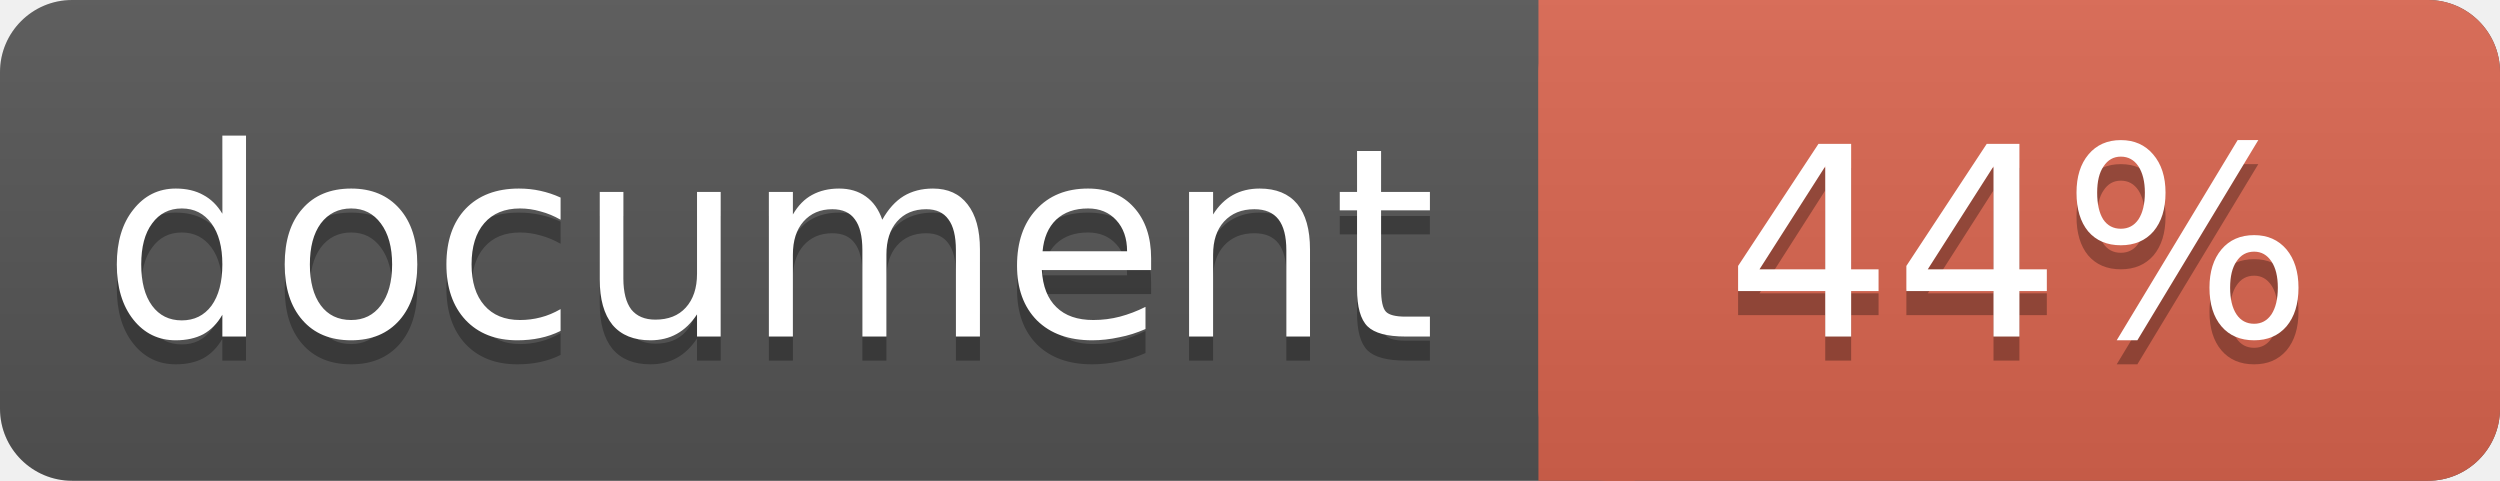
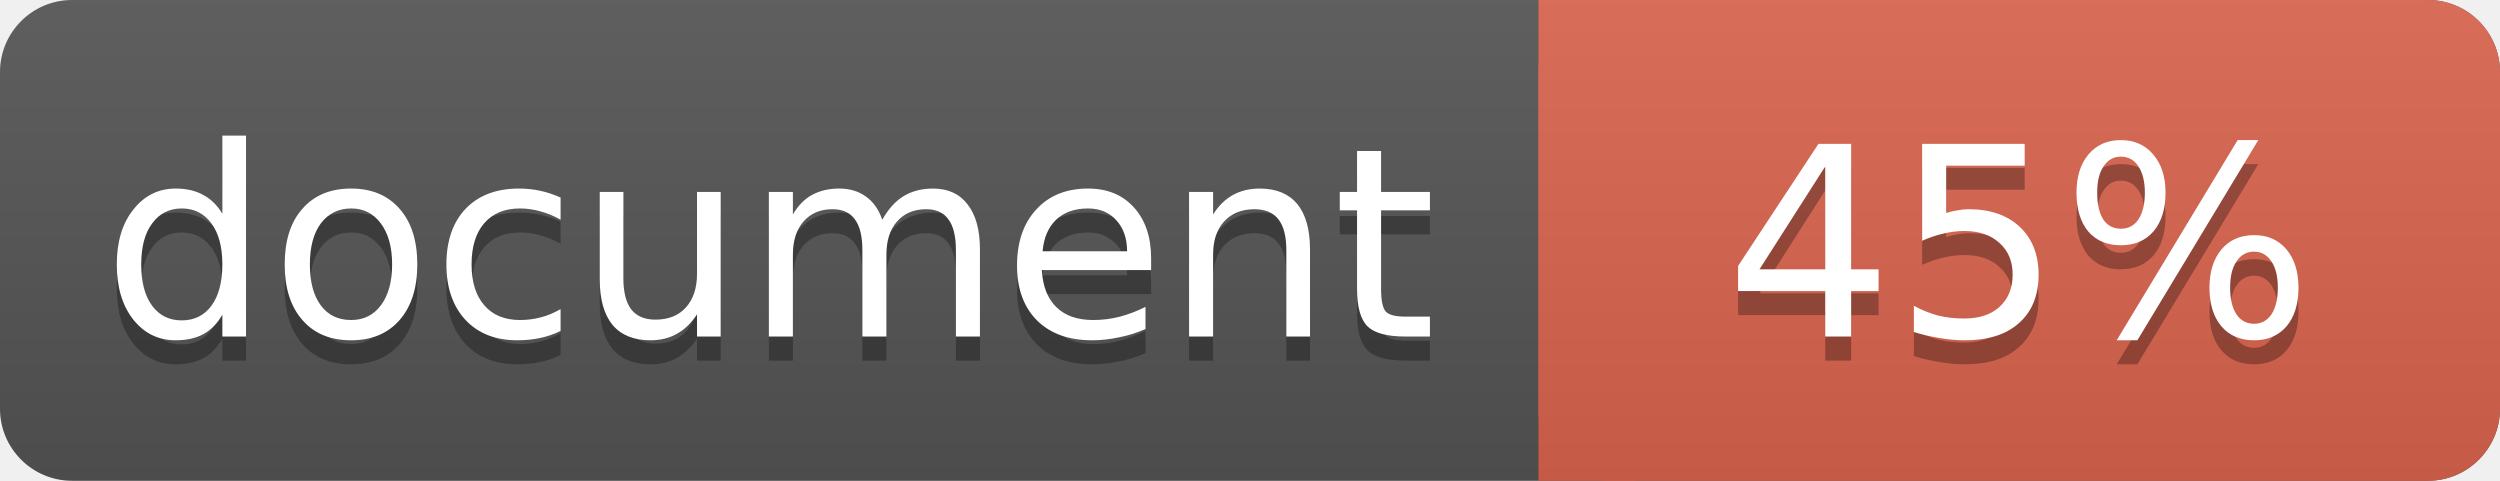
<svg xmlns="http://www.w3.org/2000/svg" width="104" height="20">
  <linearGradient id="a" x2="0" y2="100%">
    <stop offset="0" stop-color="#bbb" stop-opacity=".1" />
    <stop offset="1" stop-opacity=".1" />
  </linearGradient>
  <rect rx="3" width="104" height="20" fill="#555" />
  <rect rx="3" x="64" width="40" height="20" fill="#db654f" />
  <path fill="#db654f" d="M64 0h4v20h-4z" />
  <rect rx="3" width="104" height="20" fill="url(#a)" />
  <g fill="#fff" text-anchor="middle" font-family="DejaVu Sans,Verdana,Geneva,sans-serif" font-size="11">
    <text x="32" y="15" fill="#010101" fill-opacity=".3">document</text>
    <text x="32" y="14">document</text>
-     <text x="84" y="15" fill="#010101" fill-opacity=".3">44%</text>
-     <text x="84" y="14">44%</text>
+     <text x="84" y="15" fill="#010101" fill-opacity=".3">45%</text>
+     <text x="84" y="14">45%</text>
  </g>
</svg>
